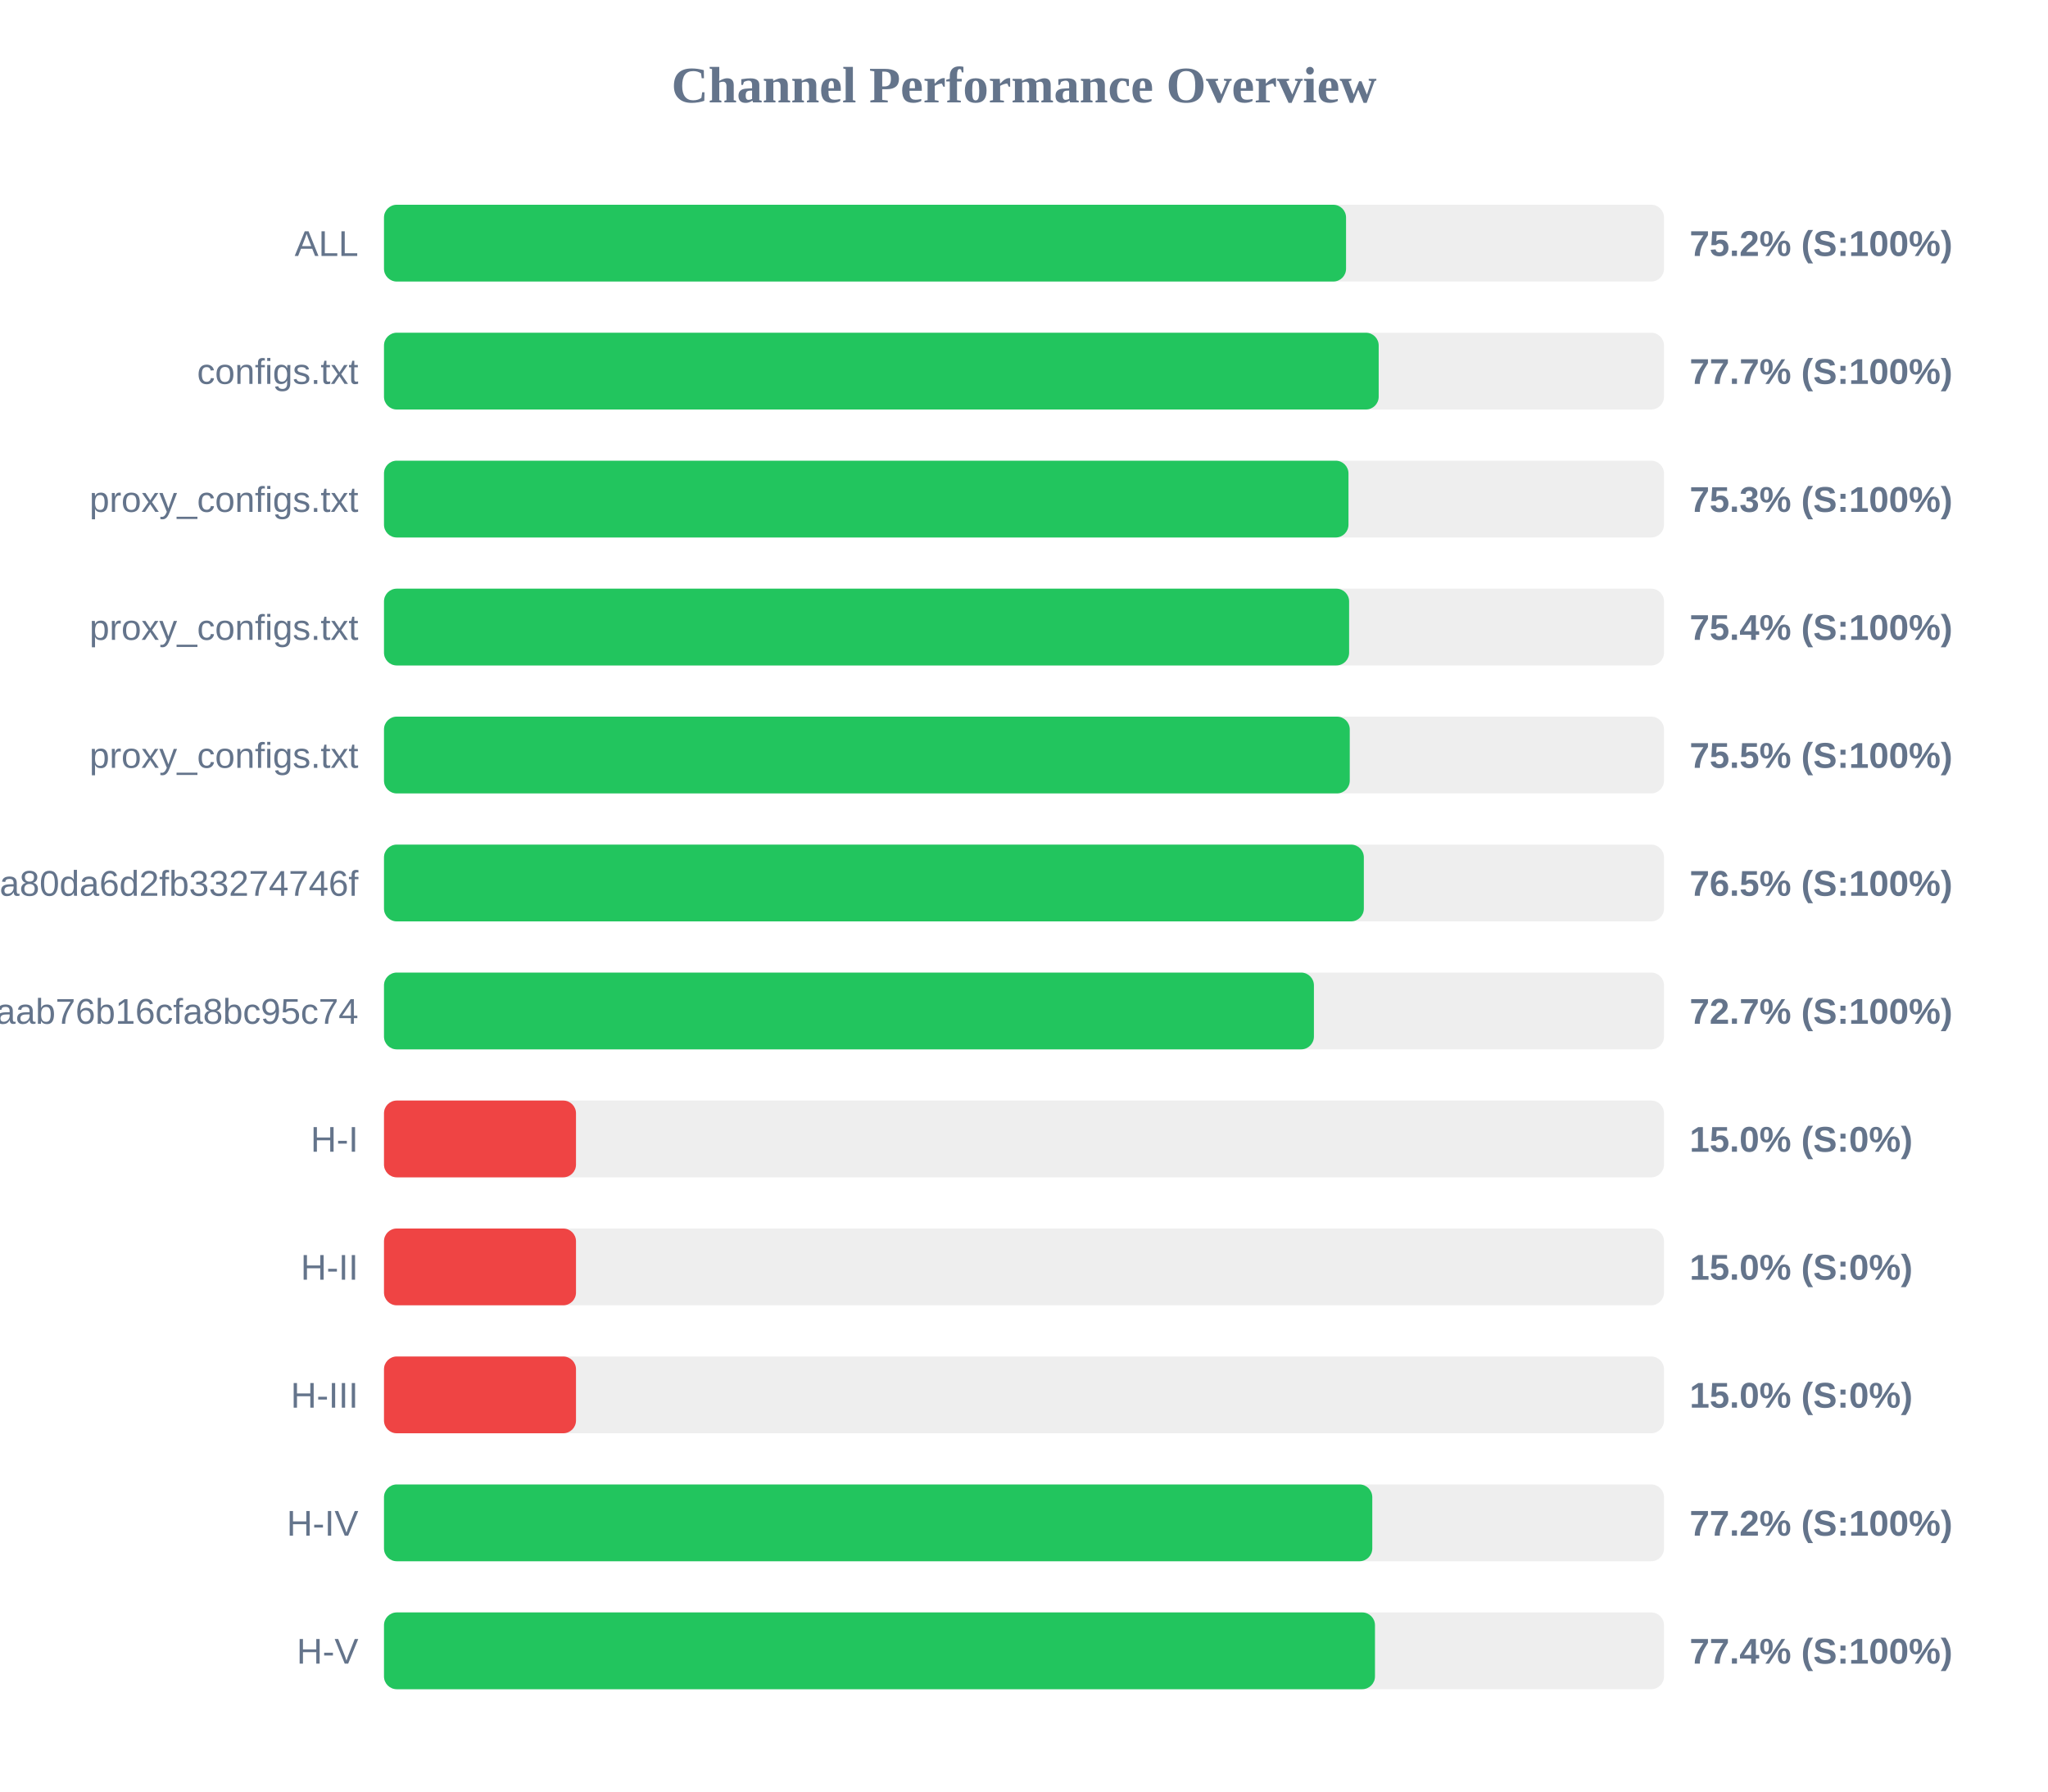
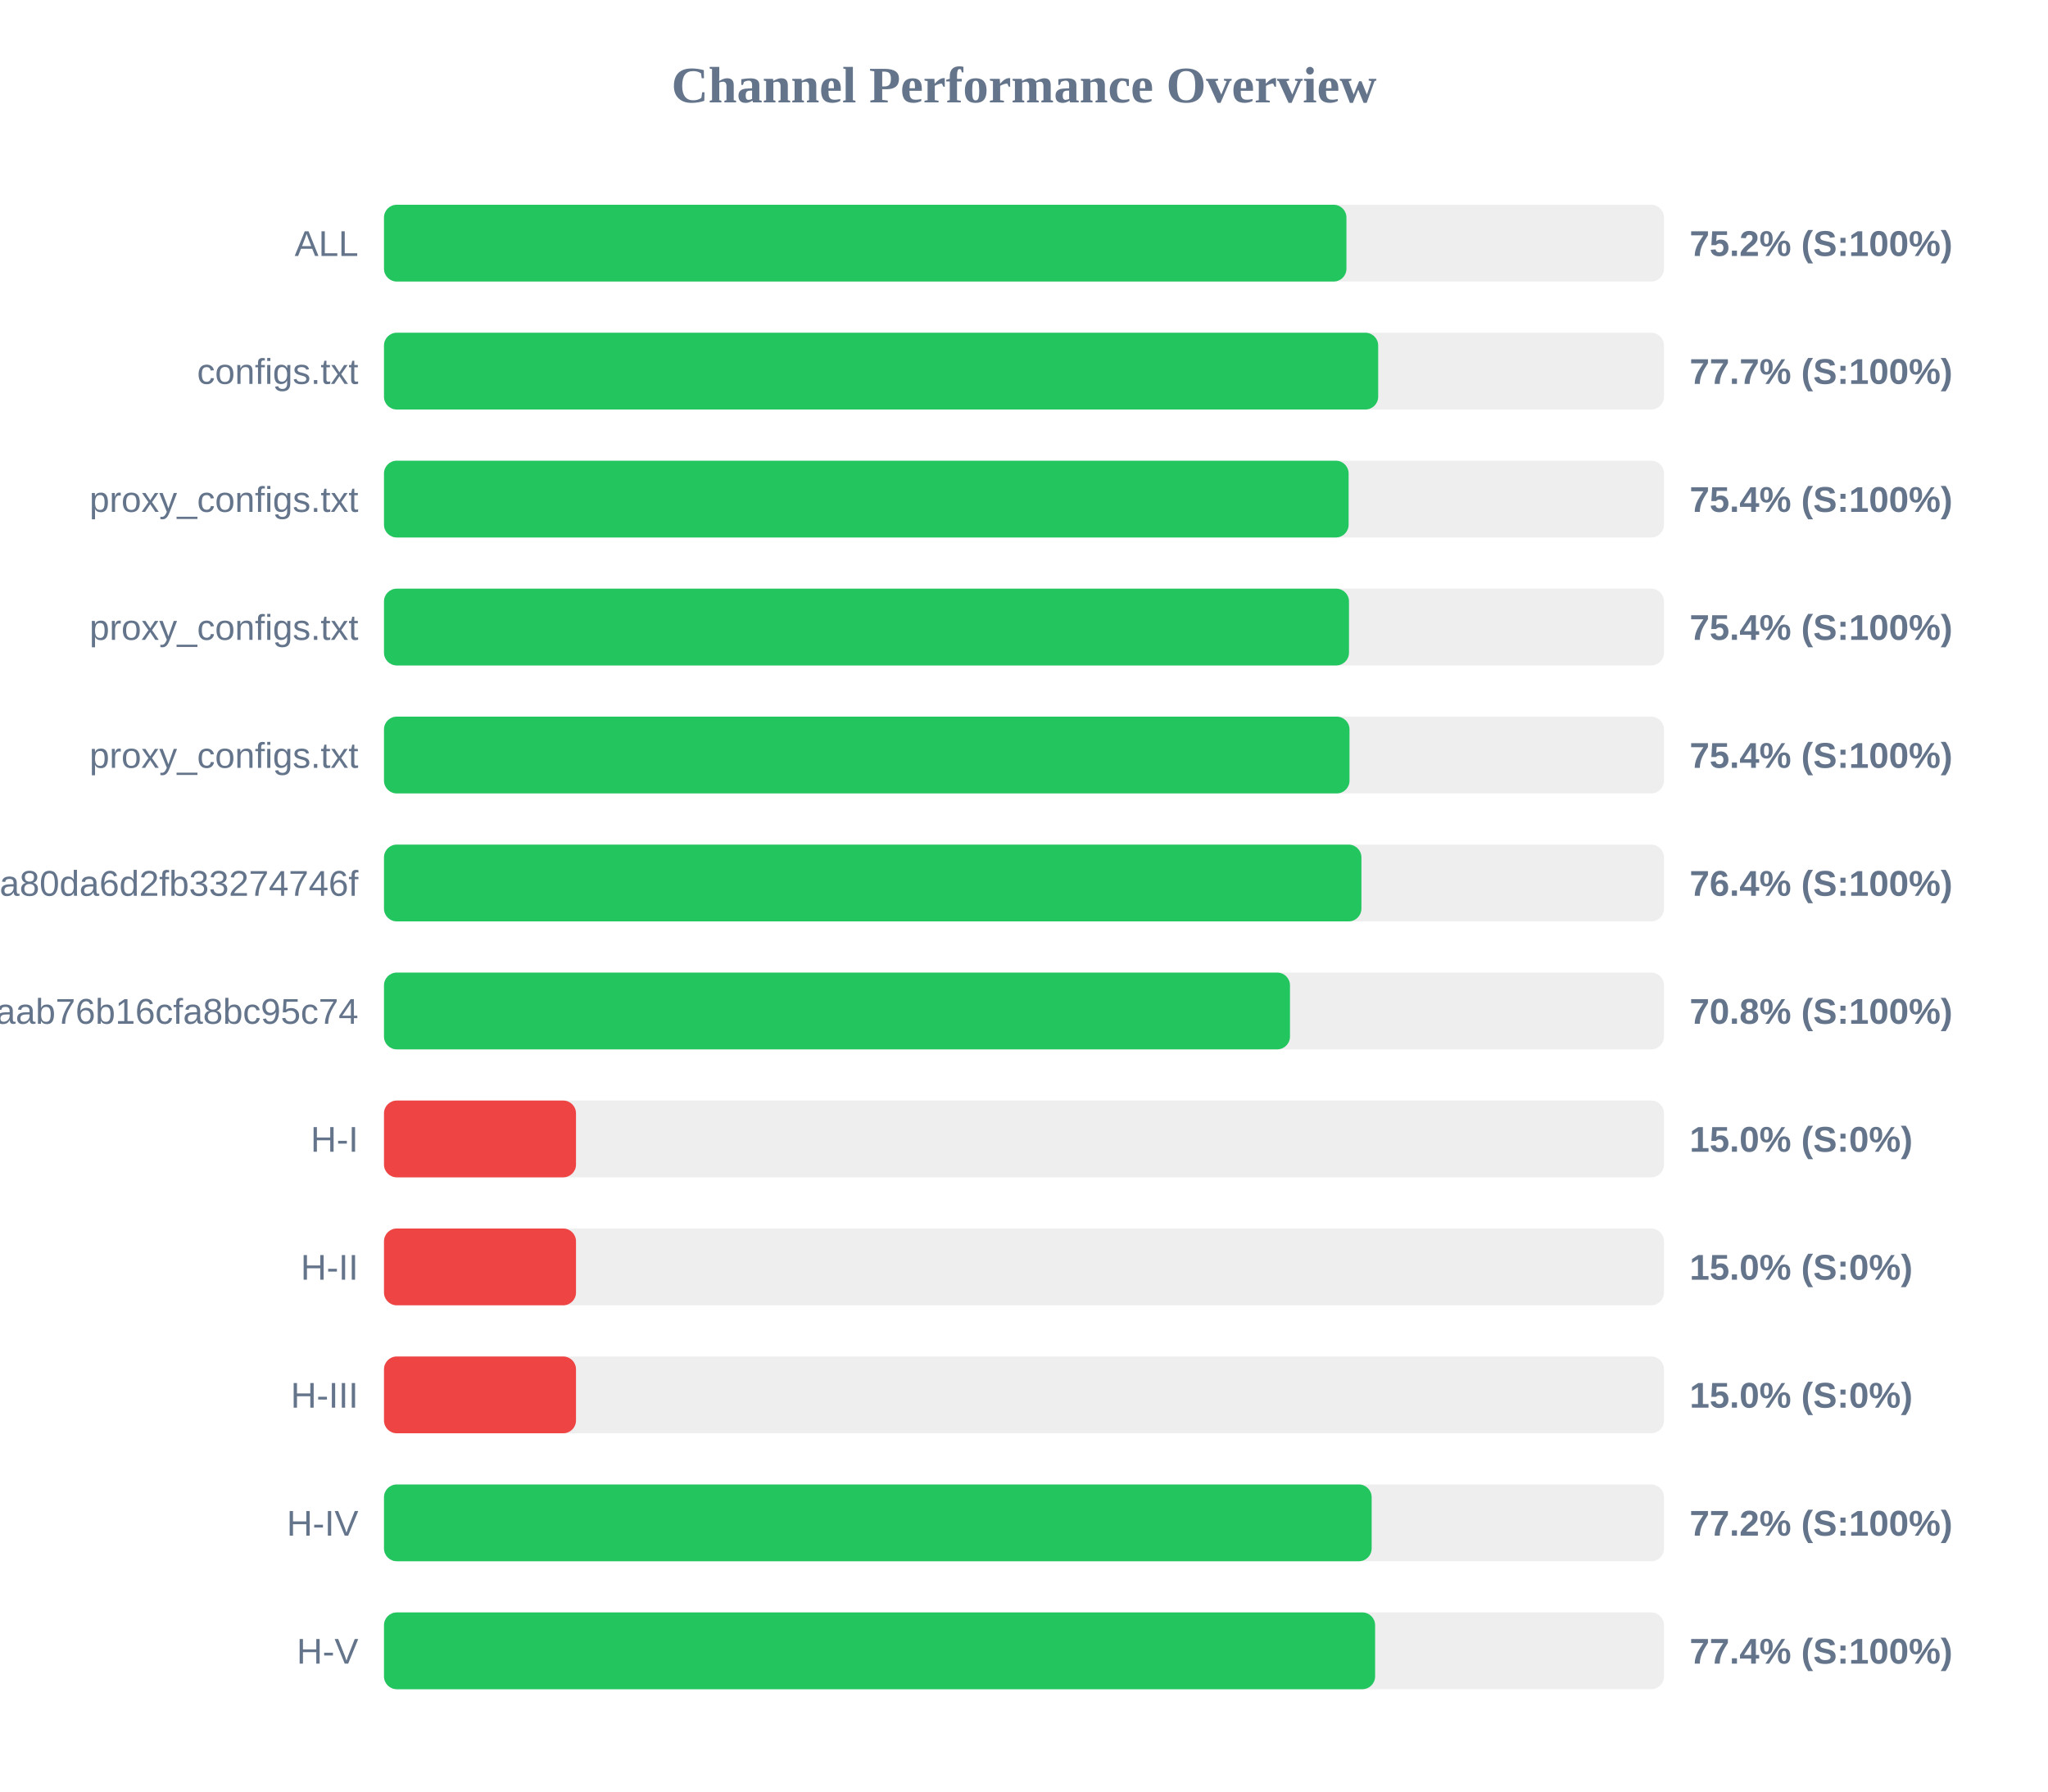
<svg xmlns="http://www.w3.org/2000/svg" width="800" height="700" version="1.1">
  <style>
        .row { font: 14px Arial; fill: #64748b; }
        .score { font: bold 14px Arial; fill: #64748b; }
    </style>
  <text x="400" y="40" text-anchor="middle" font-size="20px" font-weight="bold" fill="#64748b">Channel Performance Overview</text>
  <rect x="150" y="80" width="500" height="30" fill="#eee" rx="5" />
-   <rect x="150" y="80" width="375.8" height="30" fill="#22c55e" rx="5" />
+   <rect x="150" y="80" width="375.95" height="30" fill="#22c55e" rx="5" />
  <text x="140" y="100" text-anchor="end" class="row">ALL</text>
  <text x="660" y="100" text-anchor="start" class="score">75.2% (S:100%)</text>
  <rect x="150" y="130" width="500" height="30" fill="#eee" rx="5" />
-   <rect x="150" y="130" width="388.55" height="30" fill="#22c55e" rx="5" />
+   <rect x="150" y="130" width="388.35" height="30" fill="#22c55e" rx="5" />
  <text x="140" y="150" text-anchor="end" class="row">configs.txt</text>
  <text x="660" y="150" text-anchor="start" class="score">77.7% (S:100%)</text>
  <rect x="150" y="180" width="500" height="30" fill="#eee" rx="5" />
-   <rect x="150" y="180" width="376.75" height="30" fill="#22c55e" rx="5" />
+   <rect x="150" y="180" width="376.8" height="30" fill="#22c55e" rx="5" />
  <text x="140" y="200" text-anchor="end" class="row">proxy_configs.txt</text>
-   <text x="660" y="200" text-anchor="start" class="score">75.3% (S:100%)</text>
+   <text x="660" y="200" text-anchor="start" class="score">75.4% (S:100%)</text>
  <rect x="150" y="230" width="500" height="30" fill="#eee" rx="5" />
-   <rect x="150" y="230" width="377.0" height="30" fill="#22c55e" rx="5" />
+   <rect x="150" y="230" width="376.95" height="30" fill="#22c55e" rx="5" />
  <text x="140" y="250" text-anchor="end" class="row">proxy_configs.txt</text>
  <text x="660" y="250" text-anchor="start" class="score">75.4% (S:100%)</text>
  <rect x="150" y="280" width="500" height="30" fill="#eee" rx="5" />
-   <rect x="150" y="280" width="377.25" height="30" fill="#22c55e" rx="5" />
+   <rect x="150" y="280" width="377.15" height="30" fill="#22c55e" rx="5" />
  <text x="140" y="300" text-anchor="end" class="row">proxy_configs.txt</text>
-   <text x="660" y="300" text-anchor="start" class="score">75.5% (S:100%)</text>
+   <text x="660" y="300" text-anchor="start" class="score">75.4% (S:100%)</text>
  <rect x="150" y="330" width="500" height="30" fill="#eee" rx="5" />
-   <rect x="150" y="330" width="382.75" height="30" fill="#22c55e" rx="5" />
+   <rect x="150" y="330" width="381.8" height="30" fill="#22c55e" rx="5" />
  <text x="140" y="350" text-anchor="end" class="row">subscribe?token=2d28dacb3976ca80da6d2fb33274746f</text>
-   <text x="660" y="350" text-anchor="start" class="score">76.5% (S:100%)</text>
+   <text x="660" y="350" text-anchor="start" class="score">76.4% (S:100%)</text>
  <rect x="150" y="380" width="500" height="30" fill="#eee" rx="5" />
-   <rect x="150" y="380" width="363.25" height="30" fill="#22c55e" rx="5" />
+   <rect x="150" y="380" width="353.9" height="30" fill="#22c55e" rx="5" />
  <text x="140" y="400" text-anchor="end" class="row">3ae0e6ed6c161aab76b16cfa8bc95c74</text>
-   <text x="660" y="400" text-anchor="start" class="score">72.7% (S:100%)</text>
+   <text x="660" y="400" text-anchor="start" class="score">70.8% (S:100%)</text>
  <rect x="150" y="430" width="500" height="30" fill="#eee" rx="5" />
  <rect x="150" y="430" width="75.0" height="30" fill="#ef4444" rx="5" />
  <text x="140" y="450" text-anchor="end" class="row">H-I</text>
  <text x="660" y="450" text-anchor="start" class="score">15.0% (S:0%)</text>
  <rect x="150" y="480" width="500" height="30" fill="#eee" rx="5" />
  <rect x="150" y="480" width="75.0" height="30" fill="#ef4444" rx="5" />
  <text x="140" y="500" text-anchor="end" class="row">H-II</text>
  <text x="660" y="500" text-anchor="start" class="score">15.0% (S:0%)</text>
  <rect x="150" y="530" width="500" height="30" fill="#eee" rx="5" />
  <rect x="150" y="530" width="75.0" height="30" fill="#ef4444" rx="5" />
  <text x="140" y="550" text-anchor="end" class="row">H-III</text>
  <text x="660" y="550" text-anchor="start" class="score">15.0% (S:0%)</text>
  <rect x="150" y="580" width="500" height="30" fill="#eee" rx="5" />
-   <rect x="150" y="580" width="386.05" height="30" fill="#22c55e" rx="5" />
+   <rect x="150" y="580" width="385.8" height="30" fill="#22c55e" rx="5" />
  <text x="140" y="600" text-anchor="end" class="row">H-IV</text>
  <text x="660" y="600" text-anchor="start" class="score">77.2% (S:100%)</text>
  <rect x="150" y="630" width="500" height="30" fill="#eee" rx="5" />
-   <rect x="150" y="630" width="387.1" height="30" fill="#22c55e" rx="5" />
+   <rect x="150" y="630" width="387.15" height="30" fill="#22c55e" rx="5" />
  <text x="140" y="650" text-anchor="end" class="row">H-V</text>
  <text x="660" y="650" text-anchor="start" class="score">77.4% (S:100%)</text>
</svg>
